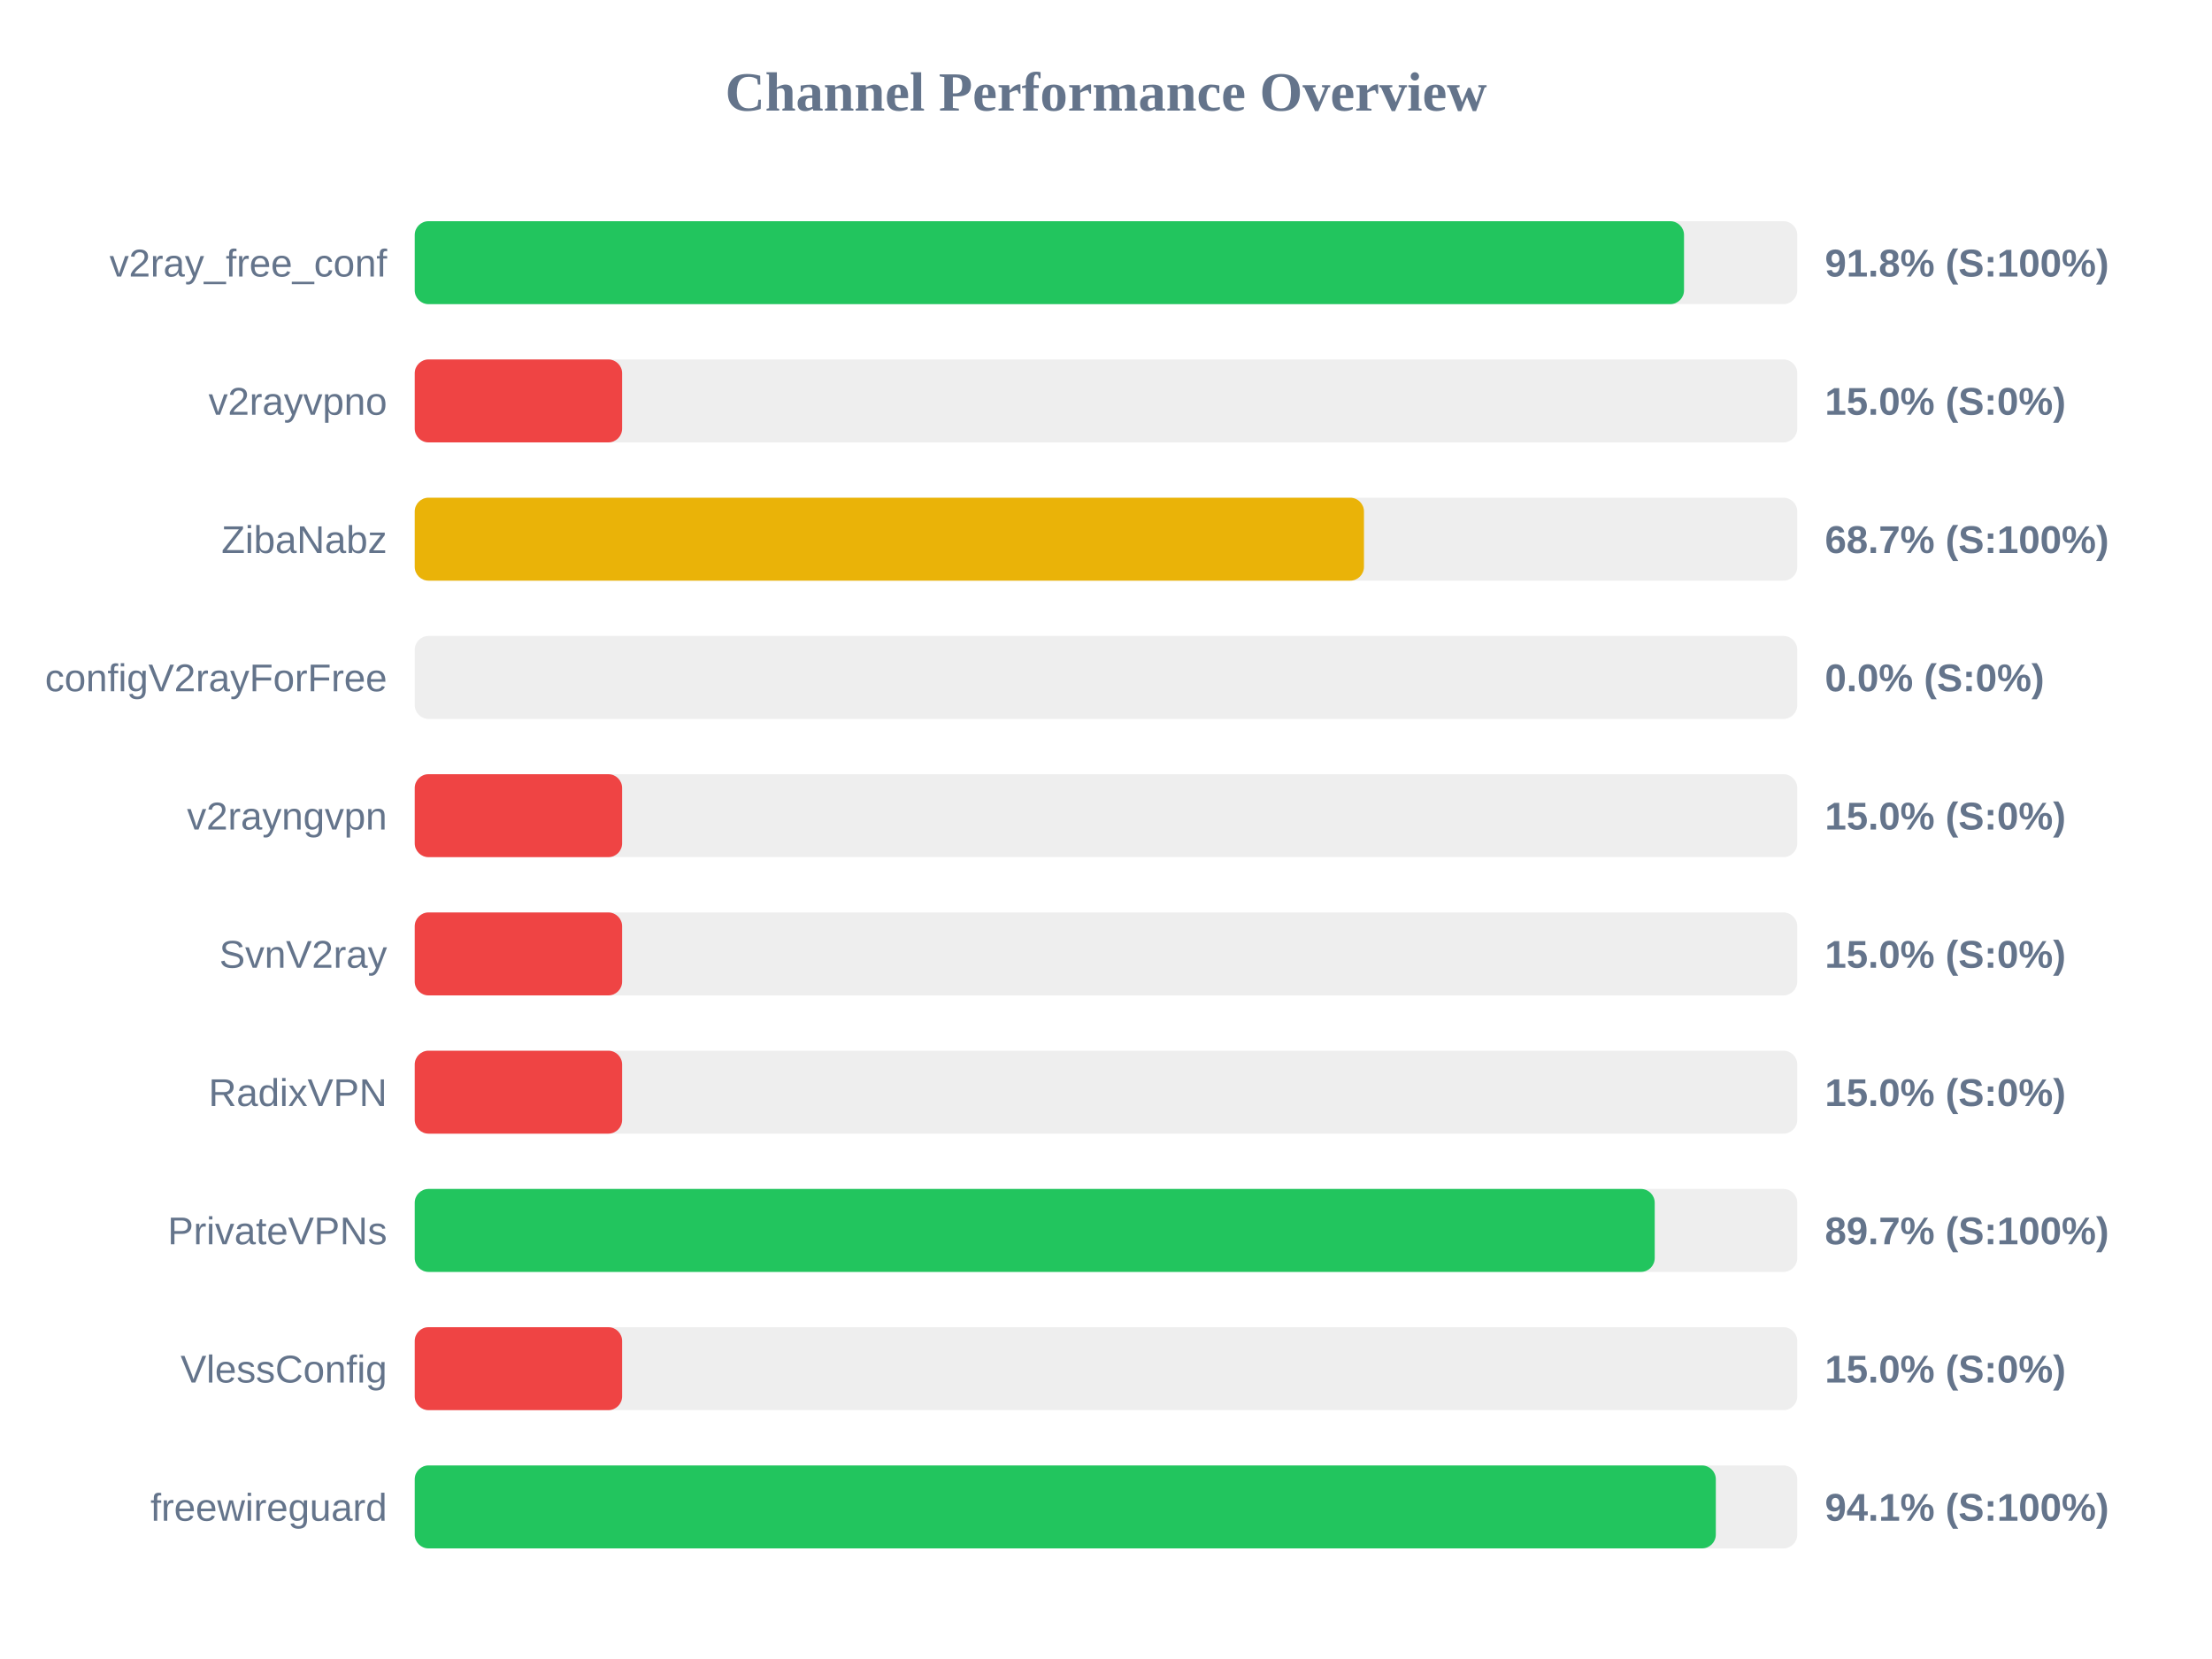
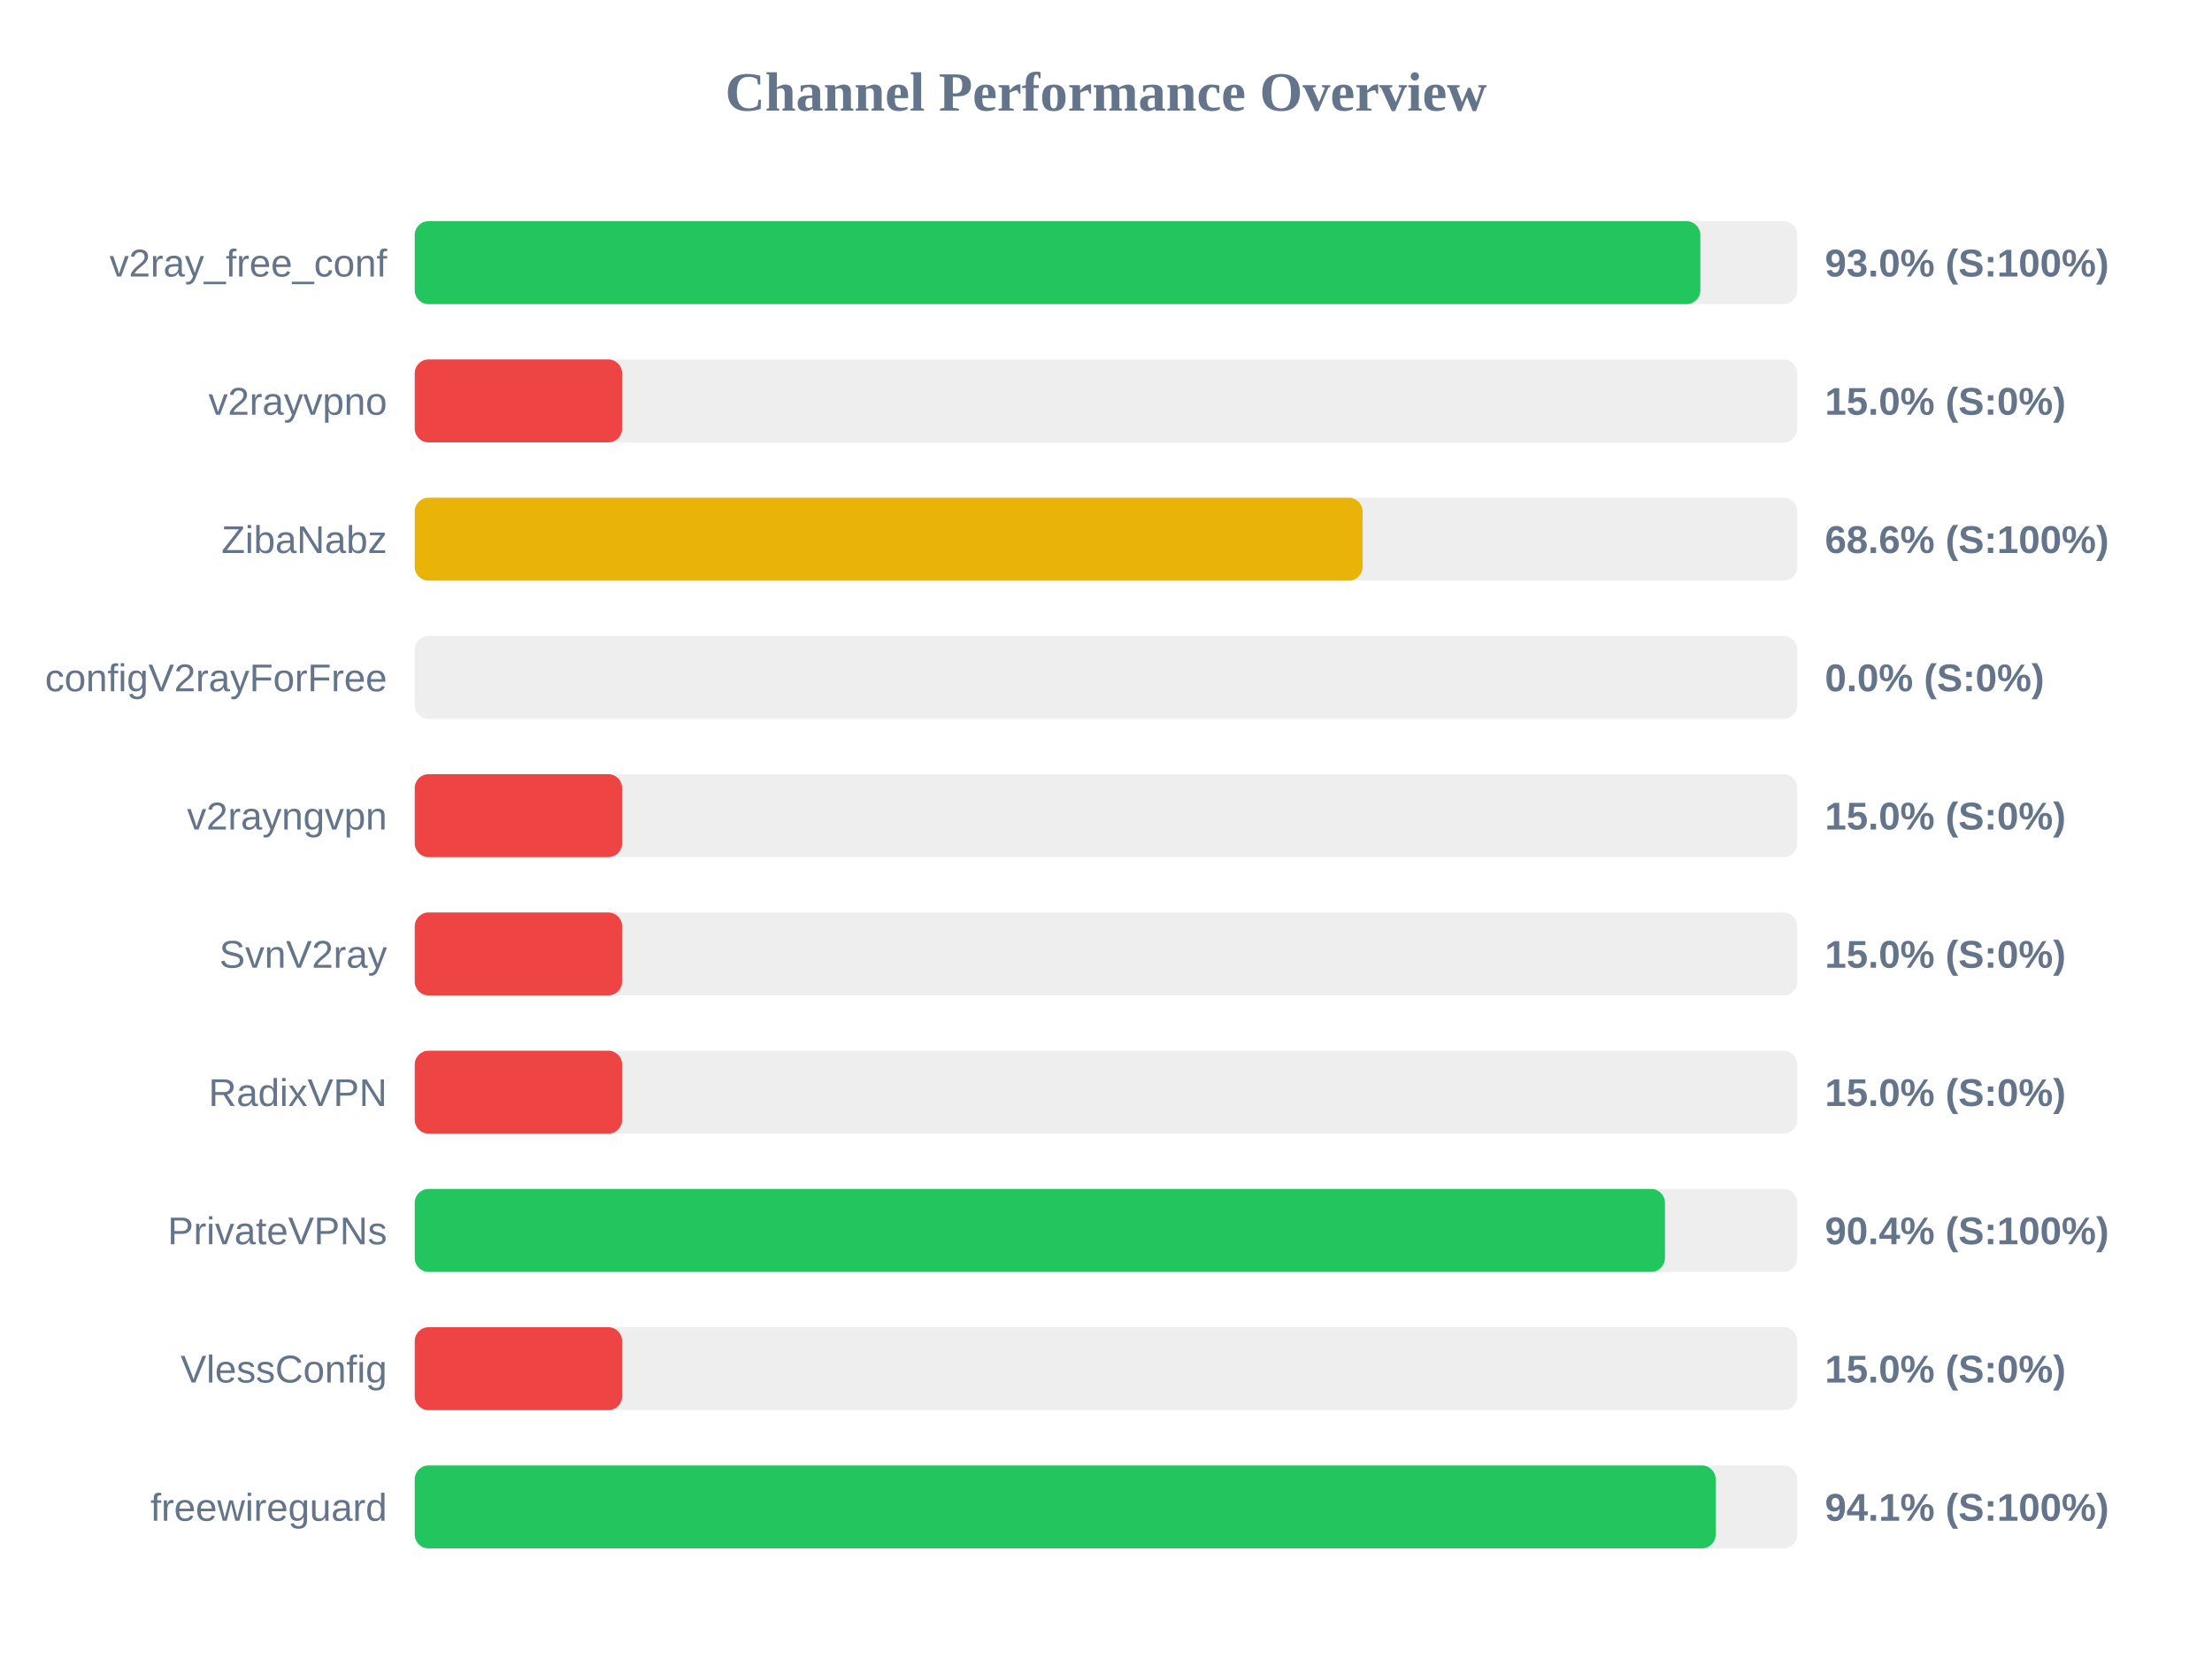
<svg xmlns="http://www.w3.org/2000/svg" width="800" height="600" version="1.1">
  <style>
        .row { font: 14px Arial; fill: #64748b; }
        .score { font: bold 14px Arial; fill: #64748b; }
    </style>
  <text x="400" y="40" text-anchor="middle" font-size="20px" font-weight="bold" fill="#64748b">Channel Performance Overview</text>
  <rect x="150" y="80" width="500" height="30" fill="#eee" rx="5" />
-   <rect x="150" y="80" width="459.05" height="30" fill="#22c55e" rx="5" />
+   <rect x="150" y="80" width="464.95" height="30" fill="#22c55e" rx="5" />
  <text x="140" y="100" text-anchor="end" class="row">v2ray_free_conf</text>
-   <text x="660" y="100" text-anchor="start" class="score">91.8% (S:100%)</text>
+   <text x="660" y="100" text-anchor="start" class="score">93.0% (S:100%)</text>
  <rect x="150" y="130" width="500" height="30" fill="#eee" rx="5" />
  <rect x="150" y="130" width="75.0" height="30" fill="#ef4444" rx="5" />
  <text x="140" y="150" text-anchor="end" class="row">v2rayvpno</text>
  <text x="660" y="150" text-anchor="start" class="score">15.0% (S:0%)</text>
  <rect x="150" y="180" width="500" height="30" fill="#eee" rx="5" />
-   <rect x="150" y="180" width="343.3" height="30" fill="#eab308" rx="5" />
+   <rect x="150" y="180" width="342.8" height="30" fill="#eab308" rx="5" />
  <text x="140" y="200" text-anchor="end" class="row">ZibaNabz</text>
-   <text x="660" y="200" text-anchor="start" class="score">68.7% (S:100%)</text>
+   <text x="660" y="200" text-anchor="start" class="score">68.6% (S:100%)</text>
  <rect x="150" y="230" width="500" height="30" fill="#eee" rx="5" />
  <rect x="150" y="230" width="0.0" height="30" fill="#ef4444" rx="5" />
  <text x="140" y="250" text-anchor="end" class="row">configV2rayForFree</text>
  <text x="660" y="250" text-anchor="start" class="score">0.0% (S:0%)</text>
  <rect x="150" y="280" width="500" height="30" fill="#eee" rx="5" />
  <rect x="150" y="280" width="75.0" height="30" fill="#ef4444" rx="5" />
  <text x="140" y="300" text-anchor="end" class="row">v2rayngvpn</text>
  <text x="660" y="300" text-anchor="start" class="score">15.0% (S:0%)</text>
  <rect x="150" y="330" width="500" height="30" fill="#eee" rx="5" />
  <rect x="150" y="330" width="75.0" height="30" fill="#ef4444" rx="5" />
  <text x="140" y="350" text-anchor="end" class="row">SvnV2ray</text>
  <text x="660" y="350" text-anchor="start" class="score">15.0% (S:0%)</text>
  <rect x="150" y="380" width="500" height="30" fill="#eee" rx="5" />
  <rect x="150" y="380" width="75.0" height="30" fill="#ef4444" rx="5" />
  <text x="140" y="400" text-anchor="end" class="row">RadixVPN</text>
  <text x="660" y="400" text-anchor="start" class="score">15.0% (S:0%)</text>
  <rect x="150" y="430" width="500" height="30" fill="#eee" rx="5" />
-   <rect x="150" y="430" width="448.45" height="30" fill="#22c55e" rx="5" />
+   <rect x="150" y="430" width="452.15" height="30" fill="#22c55e" rx="5" />
  <text x="140" y="450" text-anchor="end" class="row">PrivateVPNs</text>
-   <text x="660" y="450" text-anchor="start" class="score">89.7% (S:100%)</text>
+   <text x="660" y="450" text-anchor="start" class="score">90.4% (S:100%)</text>
  <rect x="150" y="480" width="500" height="30" fill="#eee" rx="5" />
  <rect x="150" y="480" width="75.0" height="30" fill="#ef4444" rx="5" />
  <text x="140" y="500" text-anchor="end" class="row">VlessConfig</text>
  <text x="660" y="500" text-anchor="start" class="score">15.0% (S:0%)</text>
  <rect x="150" y="530" width="500" height="30" fill="#eee" rx="5" />
-   <rect x="150" y="530" width="470.55" height="30" fill="#22c55e" rx="5" />
+   <rect x="150" y="530" width="470.5" height="30" fill="#22c55e" rx="5" />
  <text x="140" y="550" text-anchor="end" class="row">freewireguard</text>
  <text x="660" y="550" text-anchor="start" class="score">94.1% (S:100%)</text>
</svg>
